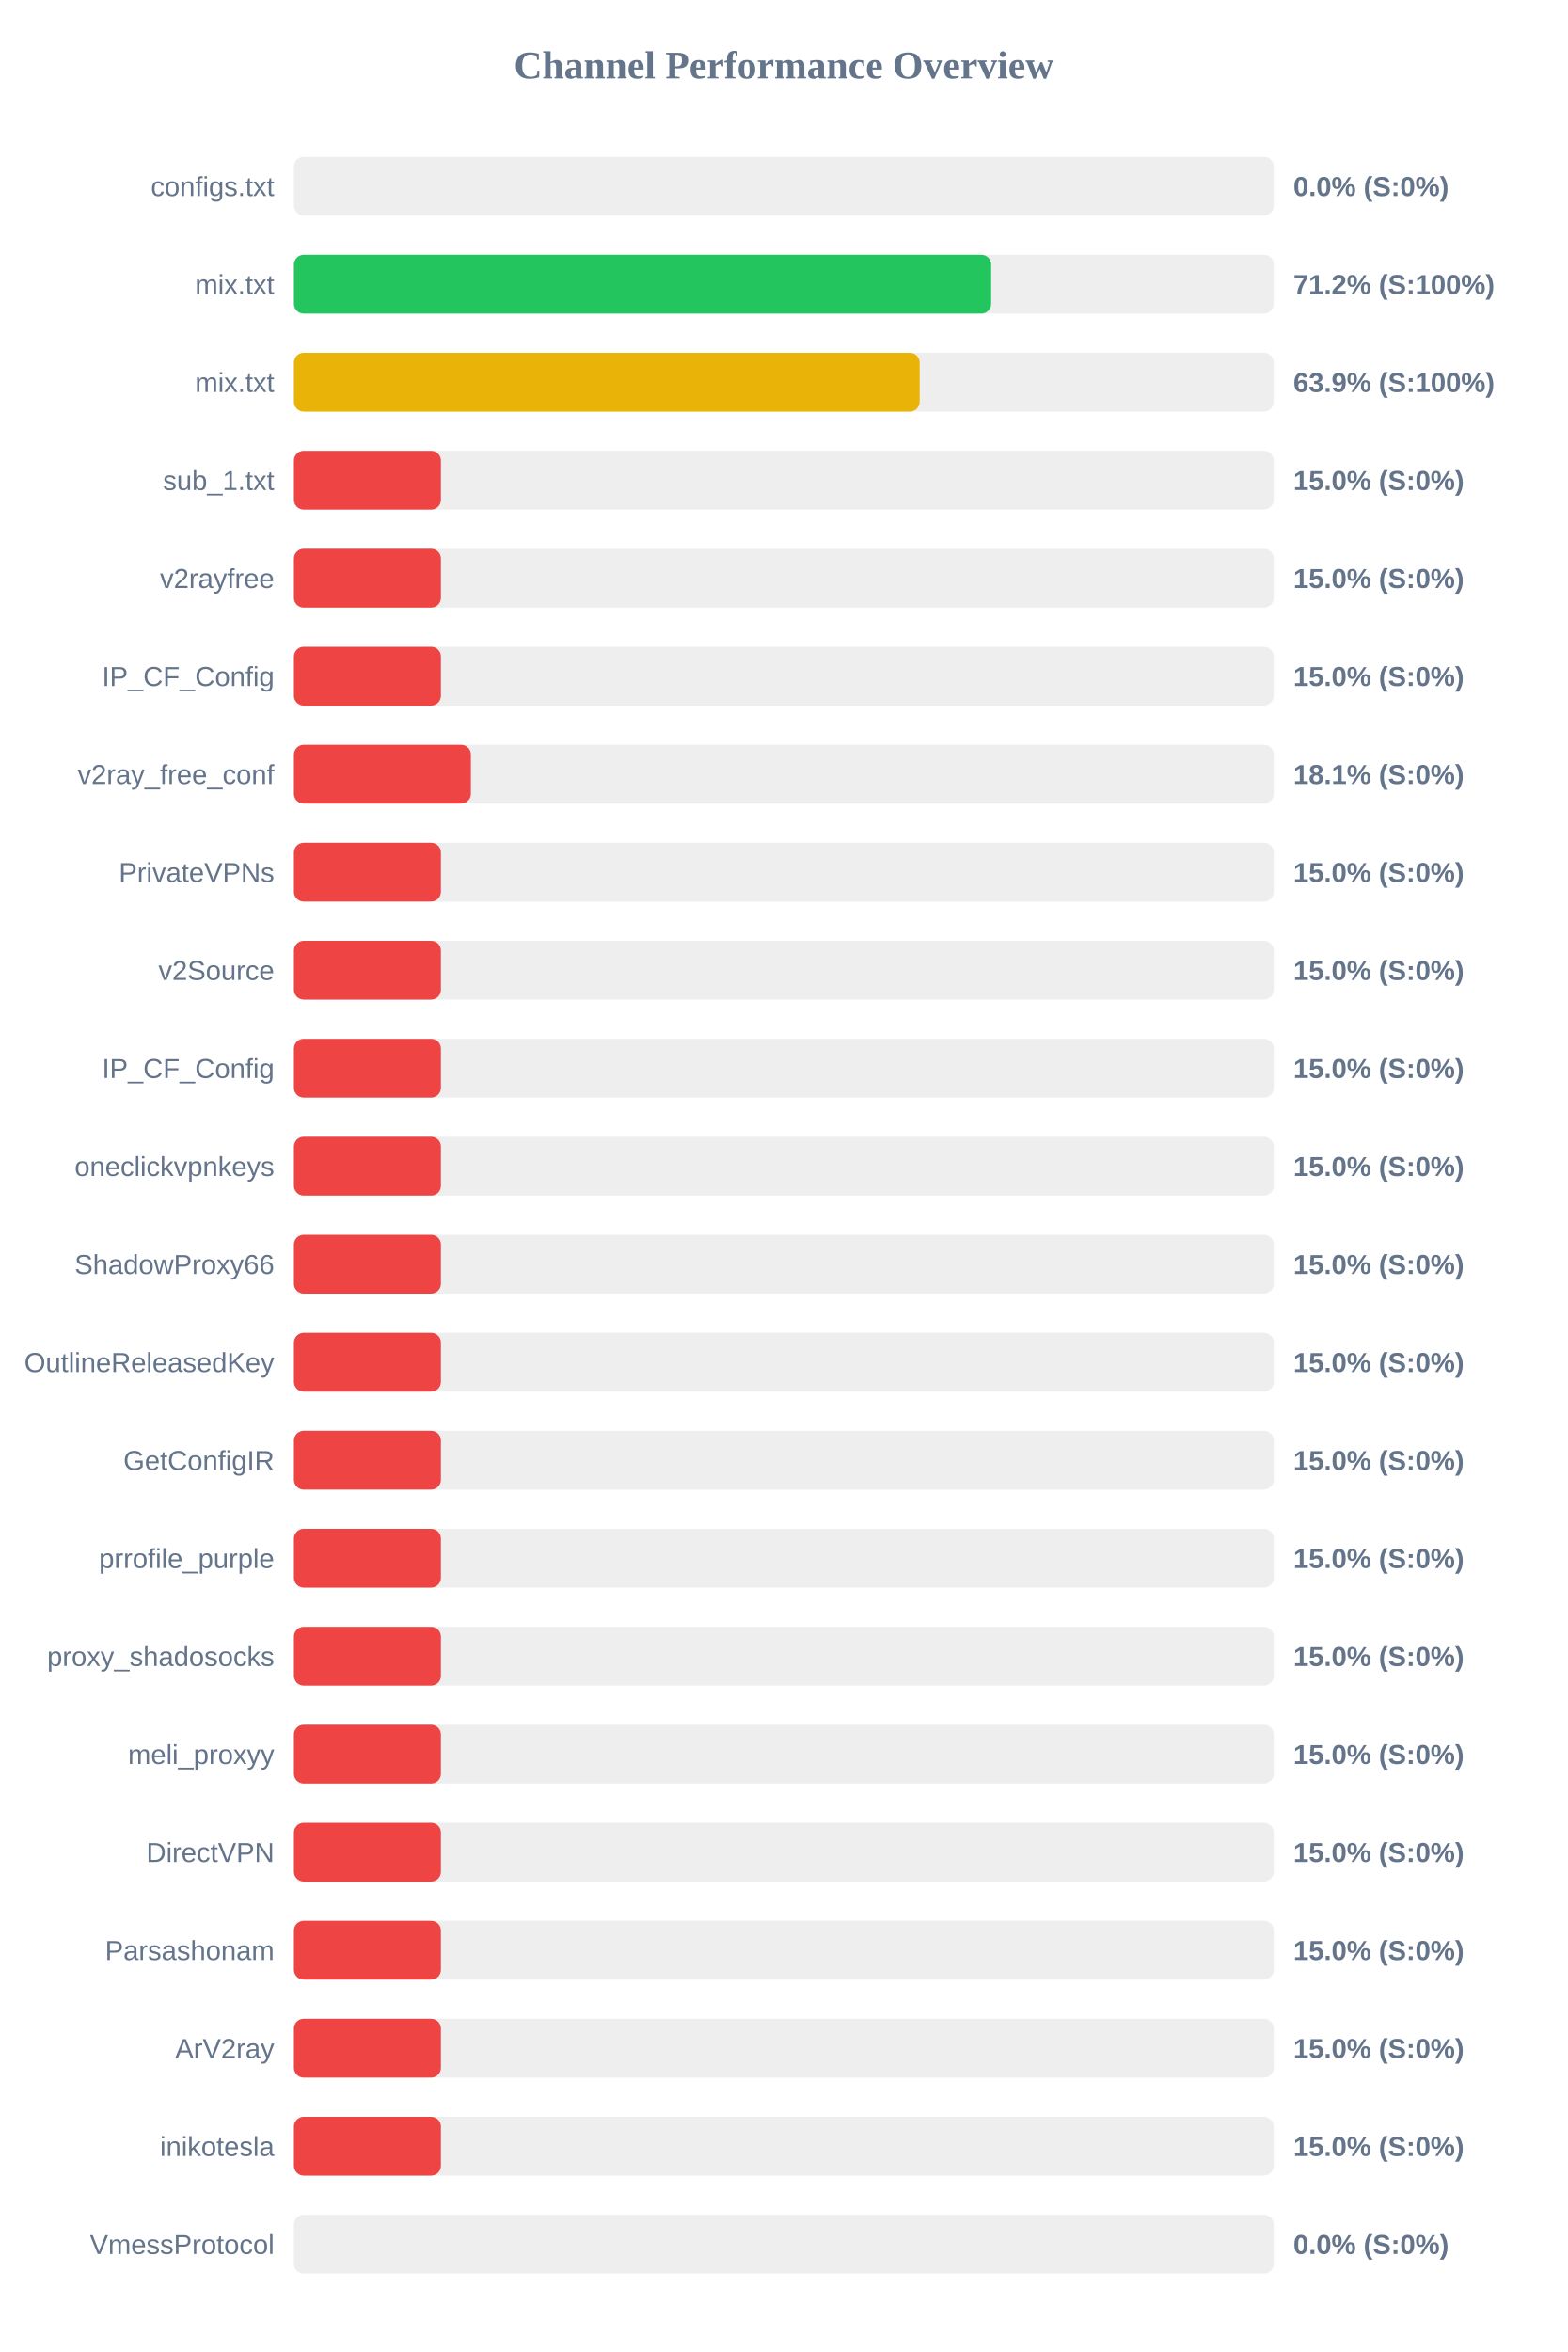
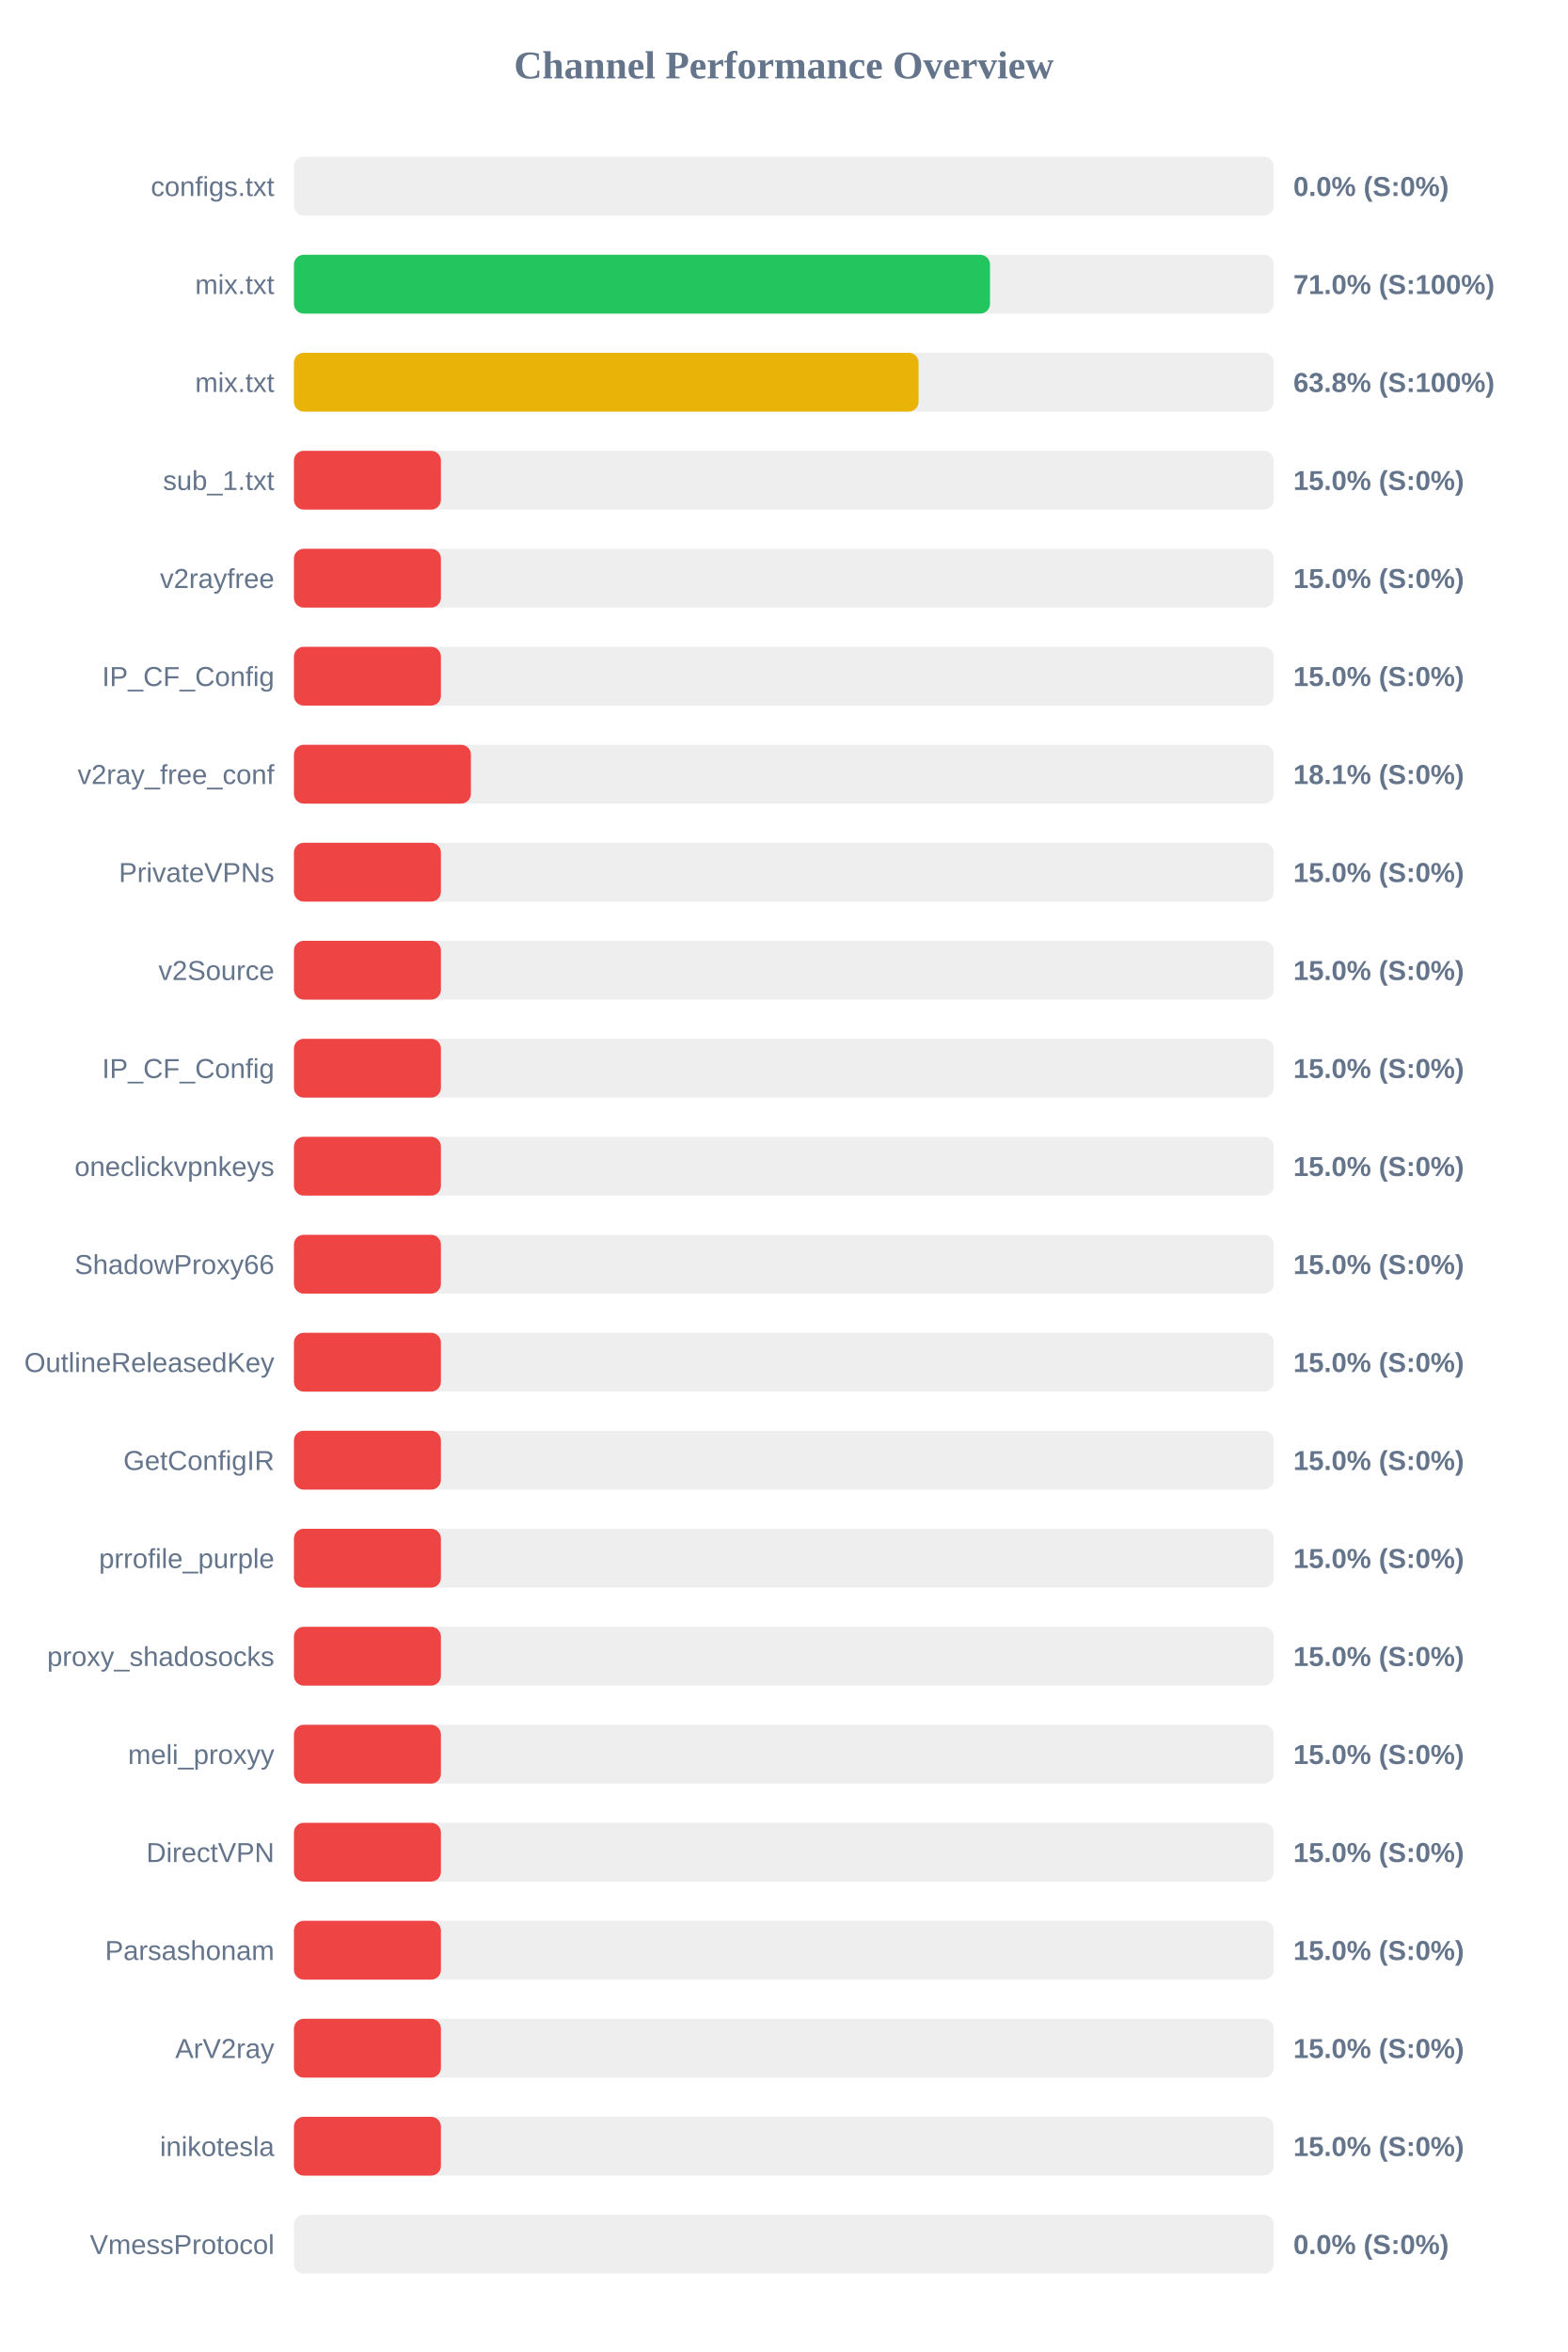
<svg xmlns="http://www.w3.org/2000/svg" width="800" height="1200" version="1.1">
  <style>
        .row { font: 14px Arial; fill: #64748b; }
        .score { font: bold 14px Arial; fill: #64748b; }
    </style>
  <text x="400" y="40" text-anchor="middle" font-size="20px" font-weight="bold" fill="#64748b">Channel Performance Overview</text>
  <rect x="150" y="80" width="500" height="30" fill="#eee" rx="5" />
  <rect x="150" y="80" width="0.0" height="30" fill="#ef4444" rx="5" />
  <text x="140" y="100" text-anchor="end" class="row">configs.txt</text>
  <text x="660" y="100" text-anchor="start" class="score">0.0% (S:0%)</text>
  <rect x="150" y="130" width="500" height="30" fill="#eee" rx="5" />
-   <rect x="150" y="130" width="355.8" height="30" fill="#22c55e" rx="5" />
+   <rect x="150" y="130" width="355.2" height="30" fill="#22c55e" rx="5" />
  <text x="140" y="150" text-anchor="end" class="row">mix.txt</text>
-   <text x="660" y="150" text-anchor="start" class="score">71.2% (S:100%)</text>
+   <text x="660" y="150" text-anchor="start" class="score">71.0% (S:100%)</text>
  <rect x="150" y="180" width="500" height="30" fill="#eee" rx="5" />
-   <rect x="150" y="180" width="319.3" height="30" fill="#eab308" rx="5" />
+   <rect x="150" y="180" width="318.75" height="30" fill="#eab308" rx="5" />
  <text x="140" y="200" text-anchor="end" class="row">mix.txt</text>
-   <text x="660" y="200" text-anchor="start" class="score">63.9% (S:100%)</text>
+   <text x="660" y="200" text-anchor="start" class="score">63.8% (S:100%)</text>
  <rect x="150" y="230" width="500" height="30" fill="#eee" rx="5" />
  <rect x="150" y="230" width="75.0" height="30" fill="#ef4444" rx="5" />
  <text x="140" y="250" text-anchor="end" class="row">sub_1.txt</text>
  <text x="660" y="250" text-anchor="start" class="score">15.0% (S:0%)</text>
  <rect x="150" y="280" width="500" height="30" fill="#eee" rx="5" />
  <rect x="150" y="280" width="75.0" height="30" fill="#ef4444" rx="5" />
  <text x="140" y="300" text-anchor="end" class="row">v2rayfree</text>
  <text x="660" y="300" text-anchor="start" class="score">15.0% (S:0%)</text>
  <rect x="150" y="330" width="500" height="30" fill="#eee" rx="5" />
  <rect x="150" y="330" width="75.0" height="30" fill="#ef4444" rx="5" />
  <text x="140" y="350" text-anchor="end" class="row">IP_CF_Config</text>
  <text x="660" y="350" text-anchor="start" class="score">15.0% (S:0%)</text>
  <rect x="150" y="380" width="500" height="30" fill="#eee" rx="5" />
  <rect x="150" y="380" width="90.3" height="30" fill="#ef4444" rx="5" />
  <text x="140" y="400" text-anchor="end" class="row">v2ray_free_conf</text>
  <text x="660" y="400" text-anchor="start" class="score">18.1% (S:0%)</text>
  <rect x="150" y="430" width="500" height="30" fill="#eee" rx="5" />
  <rect x="150" y="430" width="75.0" height="30" fill="#ef4444" rx="5" />
  <text x="140" y="450" text-anchor="end" class="row">PrivateVPNs</text>
  <text x="660" y="450" text-anchor="start" class="score">15.0% (S:0%)</text>
  <rect x="150" y="480" width="500" height="30" fill="#eee" rx="5" />
  <rect x="150" y="480" width="75.0" height="30" fill="#ef4444" rx="5" />
  <text x="140" y="500" text-anchor="end" class="row">v2Source</text>
  <text x="660" y="500" text-anchor="start" class="score">15.0% (S:0%)</text>
  <rect x="150" y="530" width="500" height="30" fill="#eee" rx="5" />
  <rect x="150" y="530" width="75.0" height="30" fill="#ef4444" rx="5" />
  <text x="140" y="550" text-anchor="end" class="row">IP_CF_Config</text>
  <text x="660" y="550" text-anchor="start" class="score">15.0% (S:0%)</text>
  <rect x="150" y="580" width="500" height="30" fill="#eee" rx="5" />
  <rect x="150" y="580" width="75.0" height="30" fill="#ef4444" rx="5" />
  <text x="140" y="600" text-anchor="end" class="row">oneclickvpnkeys</text>
  <text x="660" y="600" text-anchor="start" class="score">15.0% (S:0%)</text>
  <rect x="150" y="630" width="500" height="30" fill="#eee" rx="5" />
  <rect x="150" y="630" width="75.0" height="30" fill="#ef4444" rx="5" />
  <text x="140" y="650" text-anchor="end" class="row">ShadowProxy66</text>
  <text x="660" y="650" text-anchor="start" class="score">15.0% (S:0%)</text>
  <rect x="150" y="680" width="500" height="30" fill="#eee" rx="5" />
  <rect x="150" y="680" width="75.0" height="30" fill="#ef4444" rx="5" />
  <text x="140" y="700" text-anchor="end" class="row">OutlineReleasedKey</text>
  <text x="660" y="700" text-anchor="start" class="score">15.0% (S:0%)</text>
  <rect x="150" y="730" width="500" height="30" fill="#eee" rx="5" />
  <rect x="150" y="730" width="75.0" height="30" fill="#ef4444" rx="5" />
  <text x="140" y="750" text-anchor="end" class="row">GetConfigIR</text>
  <text x="660" y="750" text-anchor="start" class="score">15.0% (S:0%)</text>
  <rect x="150" y="780" width="500" height="30" fill="#eee" rx="5" />
  <rect x="150" y="780" width="75.0" height="30" fill="#ef4444" rx="5" />
  <text x="140" y="800" text-anchor="end" class="row">prrofile_purple</text>
  <text x="660" y="800" text-anchor="start" class="score">15.0% (S:0%)</text>
  <rect x="150" y="830" width="500" height="30" fill="#eee" rx="5" />
  <rect x="150" y="830" width="75.0" height="30" fill="#ef4444" rx="5" />
  <text x="140" y="850" text-anchor="end" class="row">proxy_shadosocks</text>
  <text x="660" y="850" text-anchor="start" class="score">15.0% (S:0%)</text>
  <rect x="150" y="880" width="500" height="30" fill="#eee" rx="5" />
  <rect x="150" y="880" width="75.0" height="30" fill="#ef4444" rx="5" />
  <text x="140" y="900" text-anchor="end" class="row">meli_proxyy</text>
  <text x="660" y="900" text-anchor="start" class="score">15.0% (S:0%)</text>
  <rect x="150" y="930" width="500" height="30" fill="#eee" rx="5" />
  <rect x="150" y="930" width="75.0" height="30" fill="#ef4444" rx="5" />
  <text x="140" y="950" text-anchor="end" class="row">DirectVPN</text>
  <text x="660" y="950" text-anchor="start" class="score">15.0% (S:0%)</text>
  <rect x="150" y="980" width="500" height="30" fill="#eee" rx="5" />
  <rect x="150" y="980" width="75.0" height="30" fill="#ef4444" rx="5" />
  <text x="140" y="1000" text-anchor="end" class="row">Parsashonam</text>
  <text x="660" y="1000" text-anchor="start" class="score">15.0% (S:0%)</text>
  <rect x="150" y="1030" width="500" height="30" fill="#eee" rx="5" />
  <rect x="150" y="1030" width="75.0" height="30" fill="#ef4444" rx="5" />
  <text x="140" y="1050" text-anchor="end" class="row">ArV2ray</text>
  <text x="660" y="1050" text-anchor="start" class="score">15.0% (S:0%)</text>
  <rect x="150" y="1080" width="500" height="30" fill="#eee" rx="5" />
  <rect x="150" y="1080" width="75.0" height="30" fill="#ef4444" rx="5" />
  <text x="140" y="1100" text-anchor="end" class="row">inikotesla</text>
  <text x="660" y="1100" text-anchor="start" class="score">15.0% (S:0%)</text>
  <rect x="150" y="1130" width="500" height="30" fill="#eee" rx="5" />
  <rect x="150" y="1130" width="0.0" height="30" fill="#ef4444" rx="5" />
  <text x="140" y="1150" text-anchor="end" class="row">VmessProtocol</text>
  <text x="660" y="1150" text-anchor="start" class="score">0.0% (S:0%)</text>
</svg>
